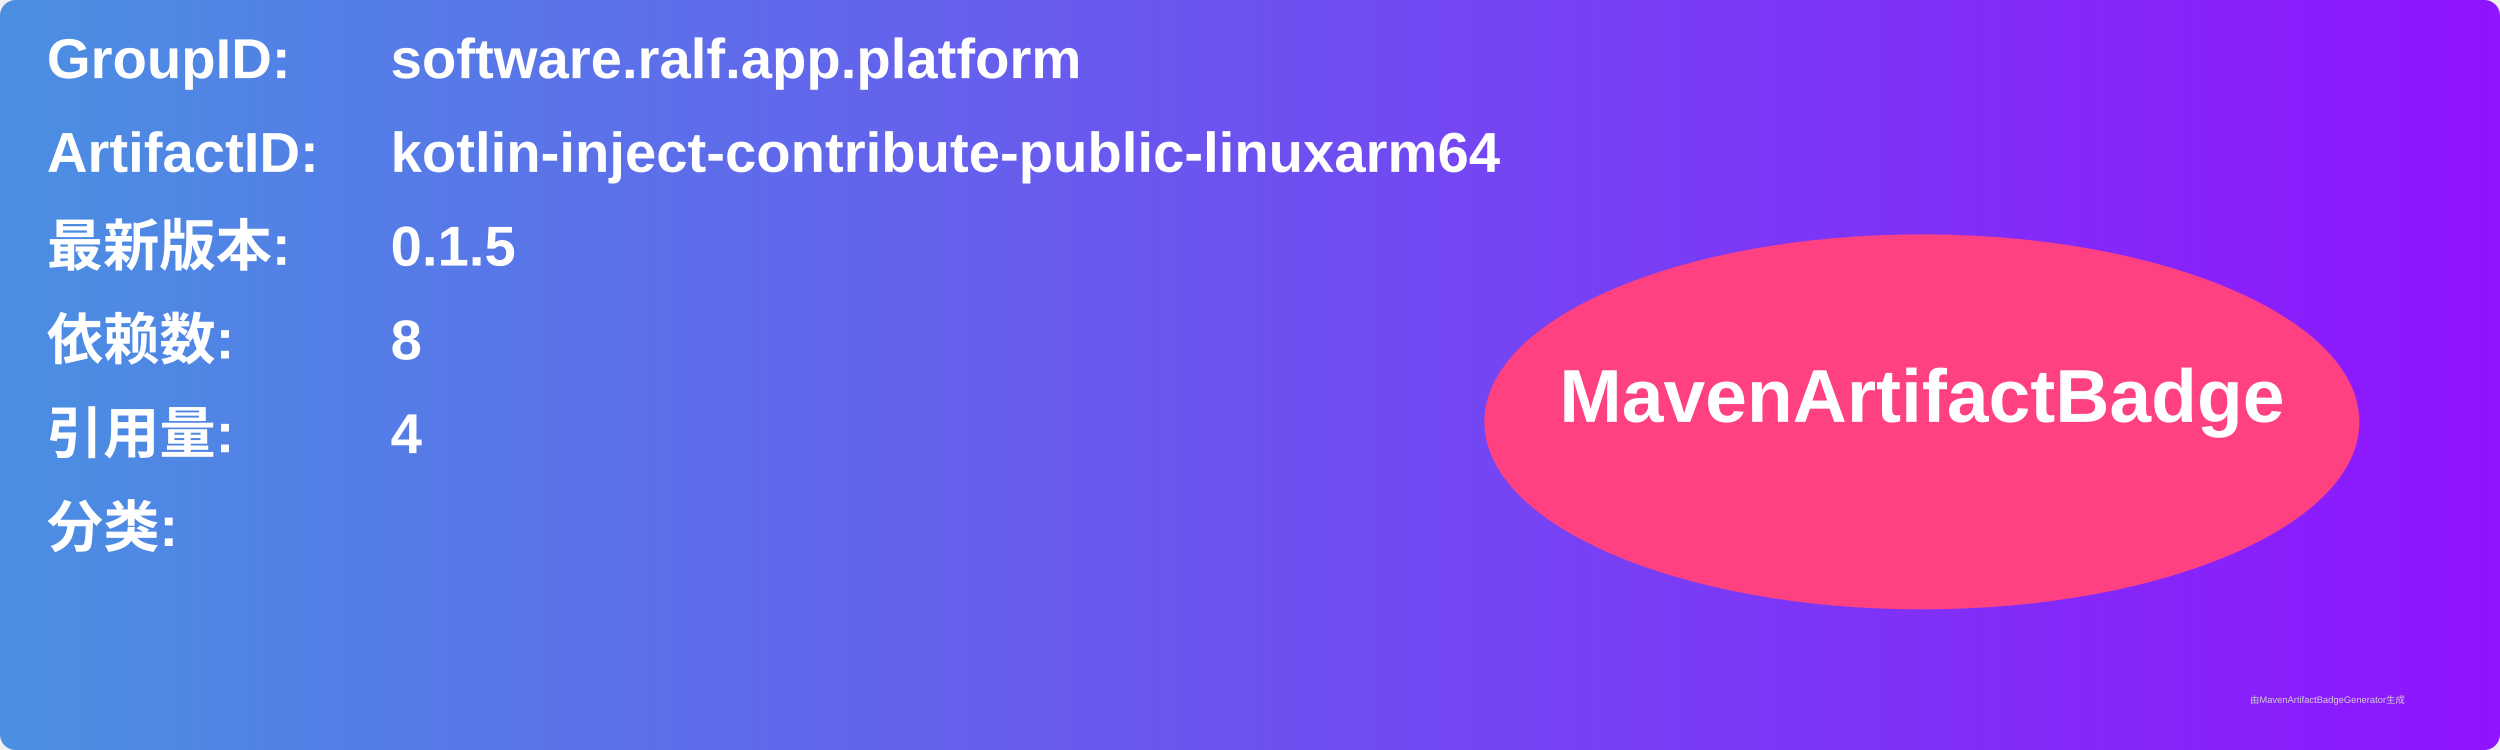
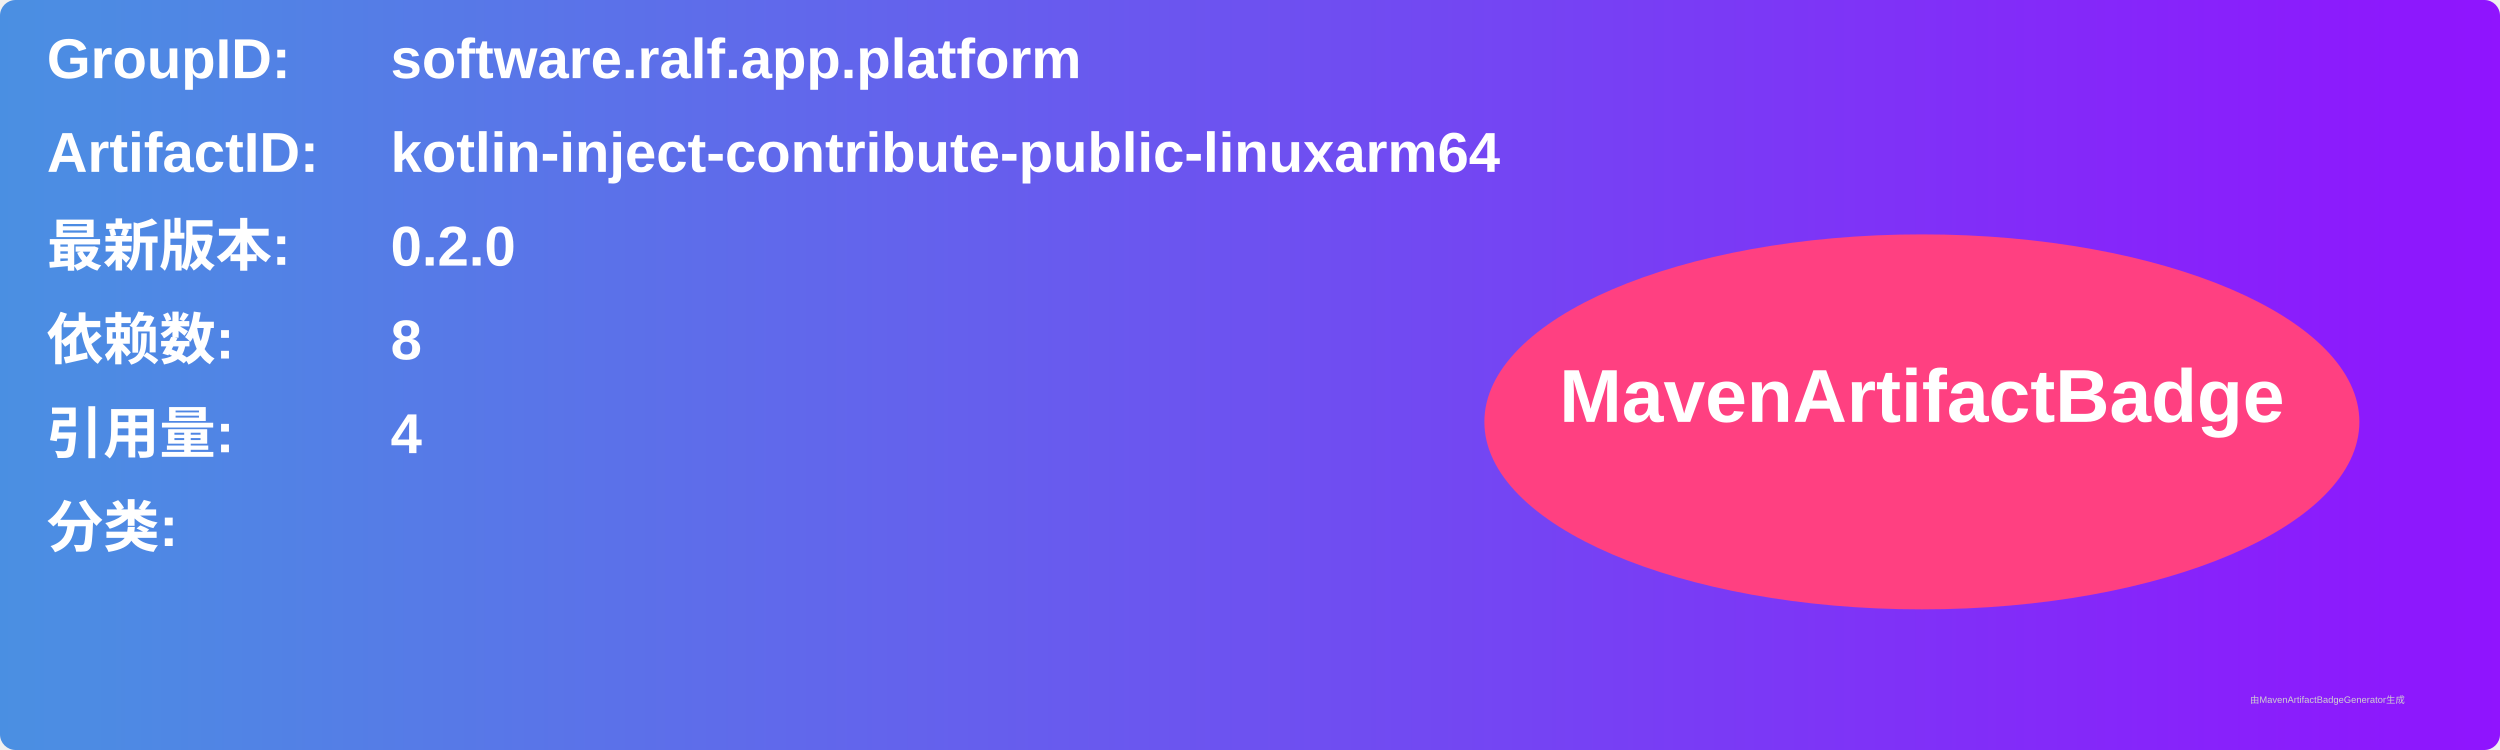
<svg xmlns="http://www.w3.org/2000/svg" width="800" height="240" viewBox="0 0 800 240">
  <linearGradient id="grad" x1="0%" y1="0%" x2="100%" y2="0%">
    <stop offset="0%" stop-color="#4a90e2" />
    <stop offset="100%" stop-color="#9013fe" />
  </linearGradient>
  <rect width="100%" height="100%" rx="5" ry="5" fill="url(#grad)" />
  <g transform="translate(15, 15)">
    <text x="0" y="10" font-family="Arial" font-size="18" fill="white" font-weight="bold" width="260">GroupID:</text>
    <text x="110" y="10" font-family="Arial" font-size="18" fill="white" font-weight="bold" width="460">software.ralf.app.platform</text>
    <text x="0" y="40" font-family="Arial" font-size="18" fill="white" font-weight="bold" width="260">ArtifactID:</text>
    <text x="110" y="40" font-family="Arial" font-size="18" fill="white" font-weight="bold" width="460">kotlin-inject-contribute-public-linuxarm64</text>
    <text x="0" y="70" font-family="Arial" font-size="18" fill="white" font-weight="bold">最新版本:</text>
    <text x="110" y="70" font-family="Arial" font-size="18" fill="white" font-weight="bold">
-       <tspan font-weight="bold">0.1.5</tspan>
+       <tspan font-weight="bold">0.2.0</tspan>
    </text>
    <text x="0" y="100" font-family="Arial" font-size="18" fill="white" font-weight="bold">依赖数: </text>
    <text x="110" y="100" font-family="Arial" font-size="18" fill="white">
      <tspan font-weight="bold">8</tspan>
    </text>
    <text x="0" y="130" font-family="Arial" font-size="18" fill="white" font-weight="bold">引用量: </text>
    <text x="110" y="130" font-family="Arial" font-size="18" fill="white">
      <tspan font-weight="bold">4</tspan>
    </text>
    <text x="0" y="160" font-family="Arial" font-size="18" fill="white" font-weight="bold">分类:</text>
    <text x="10" y="190" font-family="Arial" font-size="10" fill="white">
      <tspan font-weight="bold" />
    </text>
    <ellipse cx="600" cy="120" rx="140" ry="60" fill="#ff4081" />
    <text x="600" y="120" text-anchor="middle" font-family="Arial" font-size="24" fill="white" font-weight="bold">MavenArtifactBadge</text>
  </g>
  <text x="720" y="225" font-family="Arial" font-size="3" fill="#d0d0d0">由MavenArtifactBadgeGenerator生成</text>
</svg>
